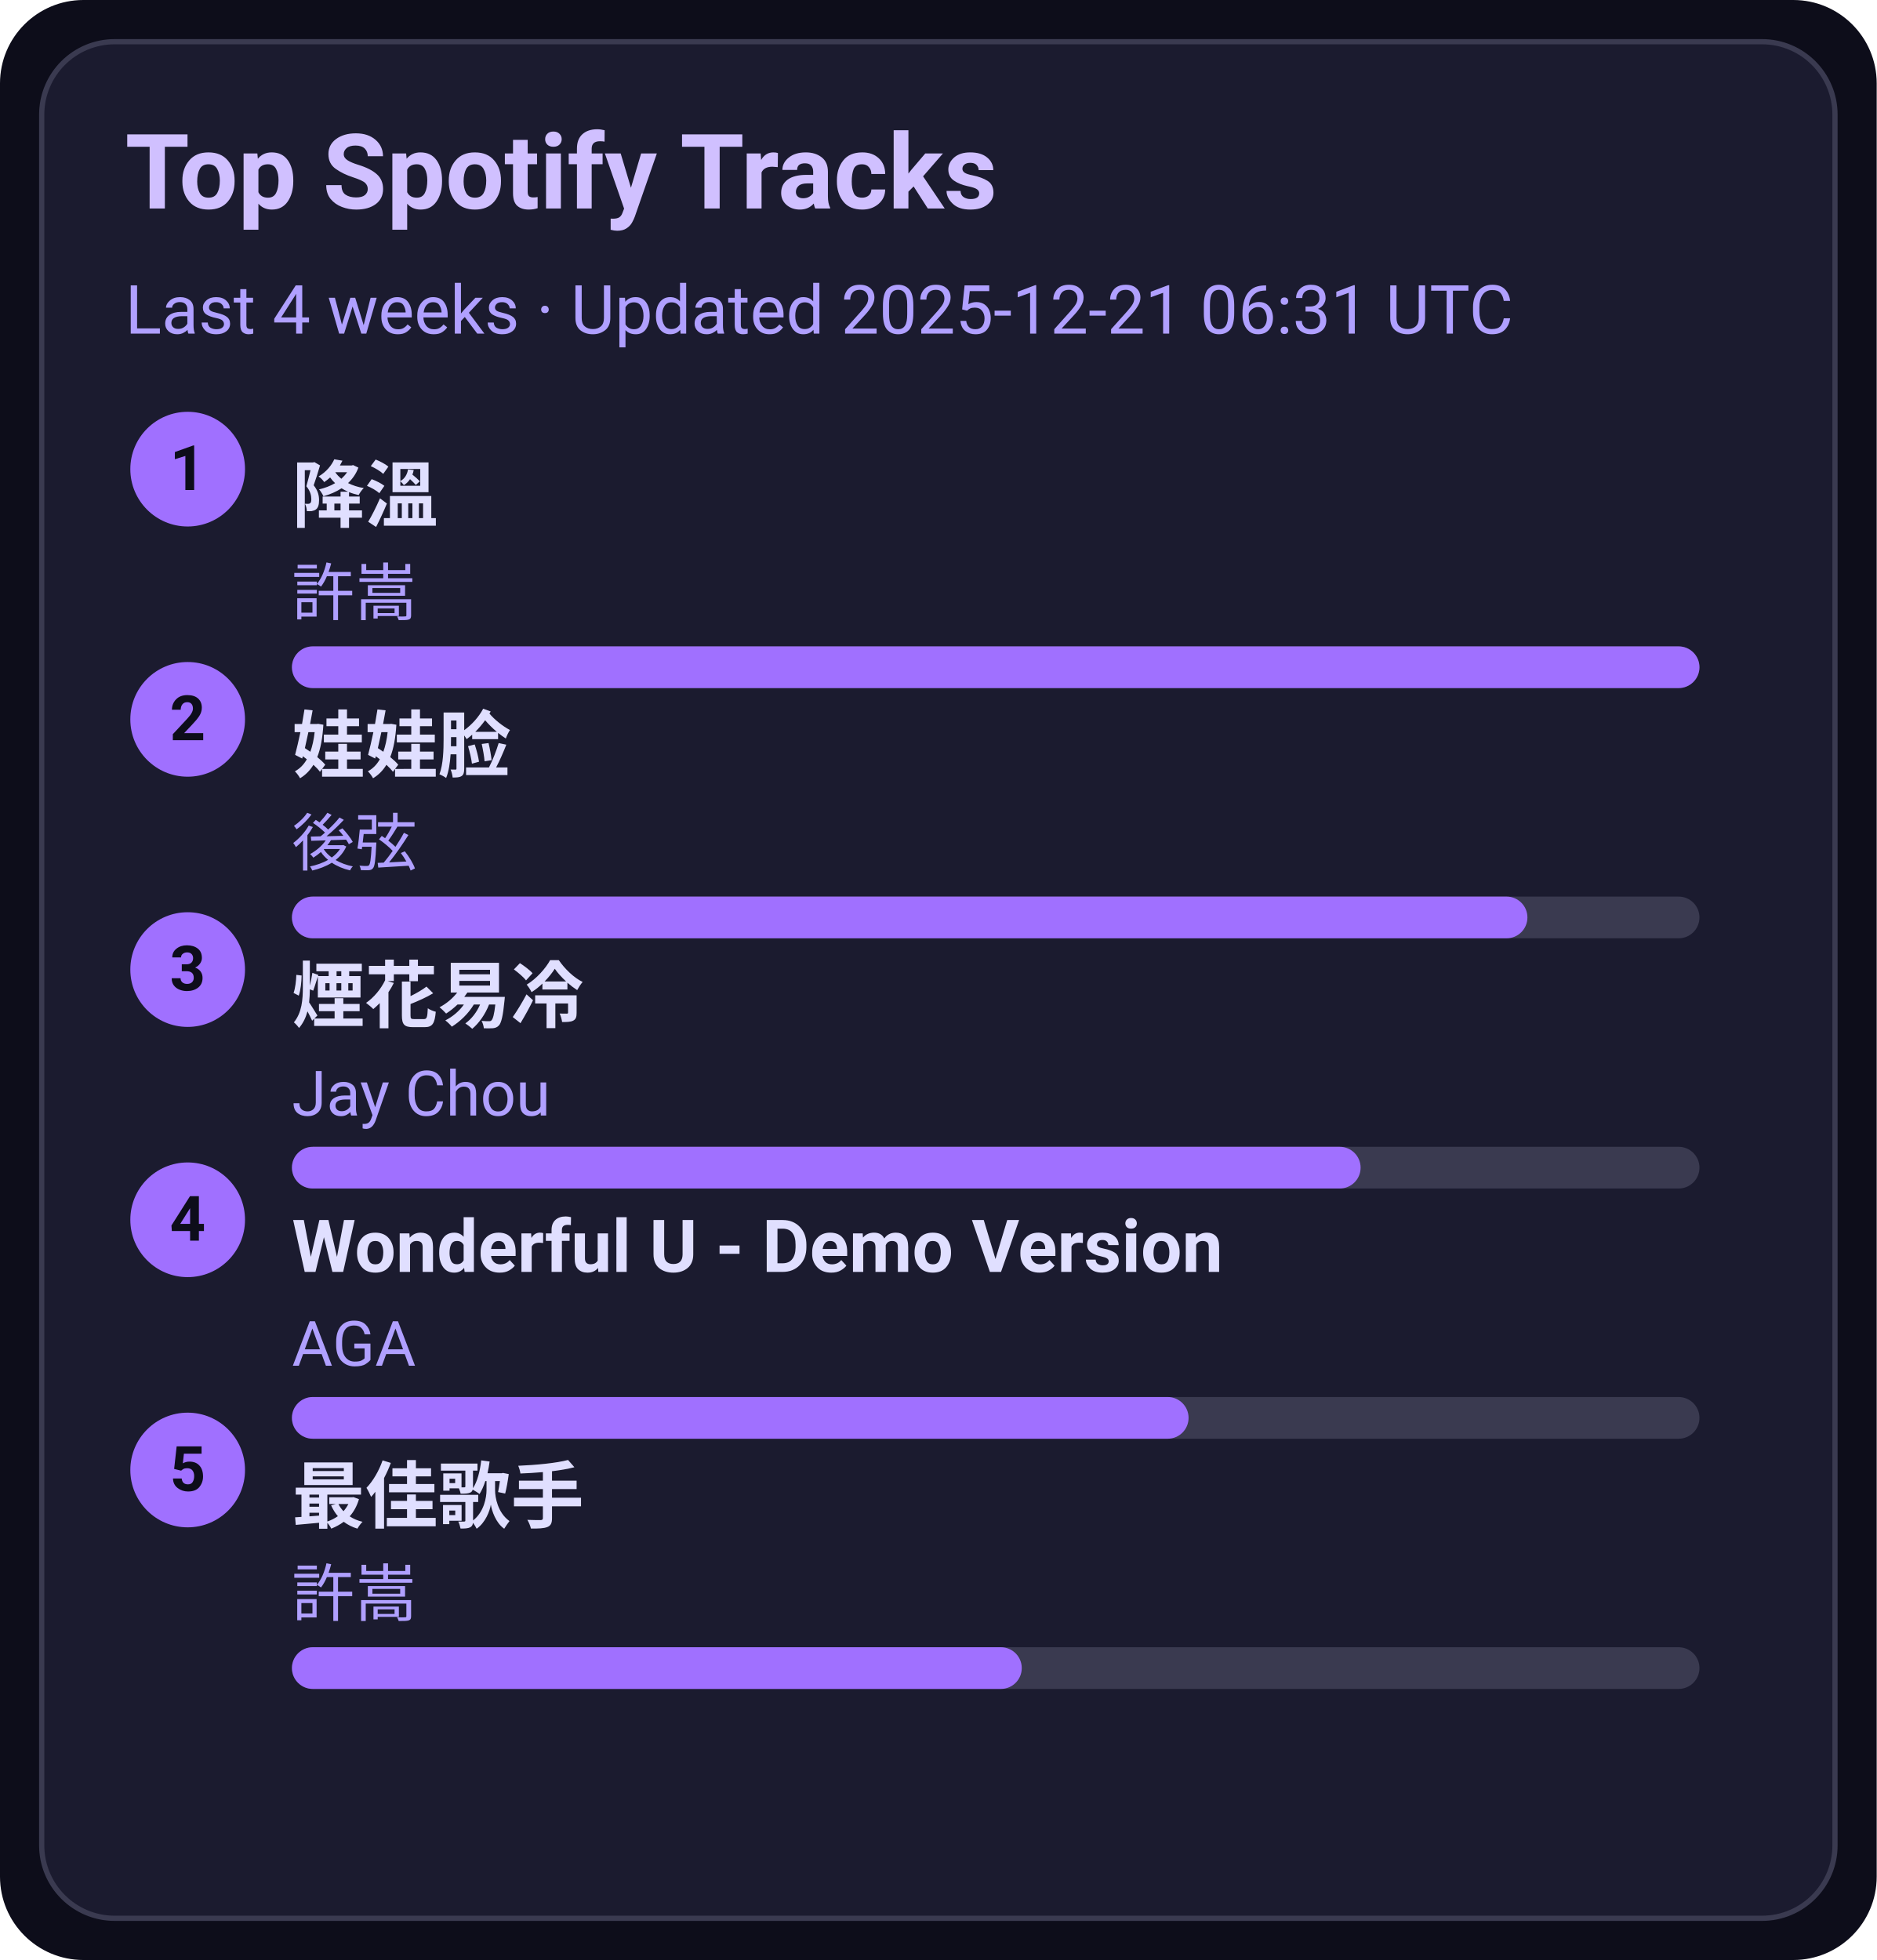
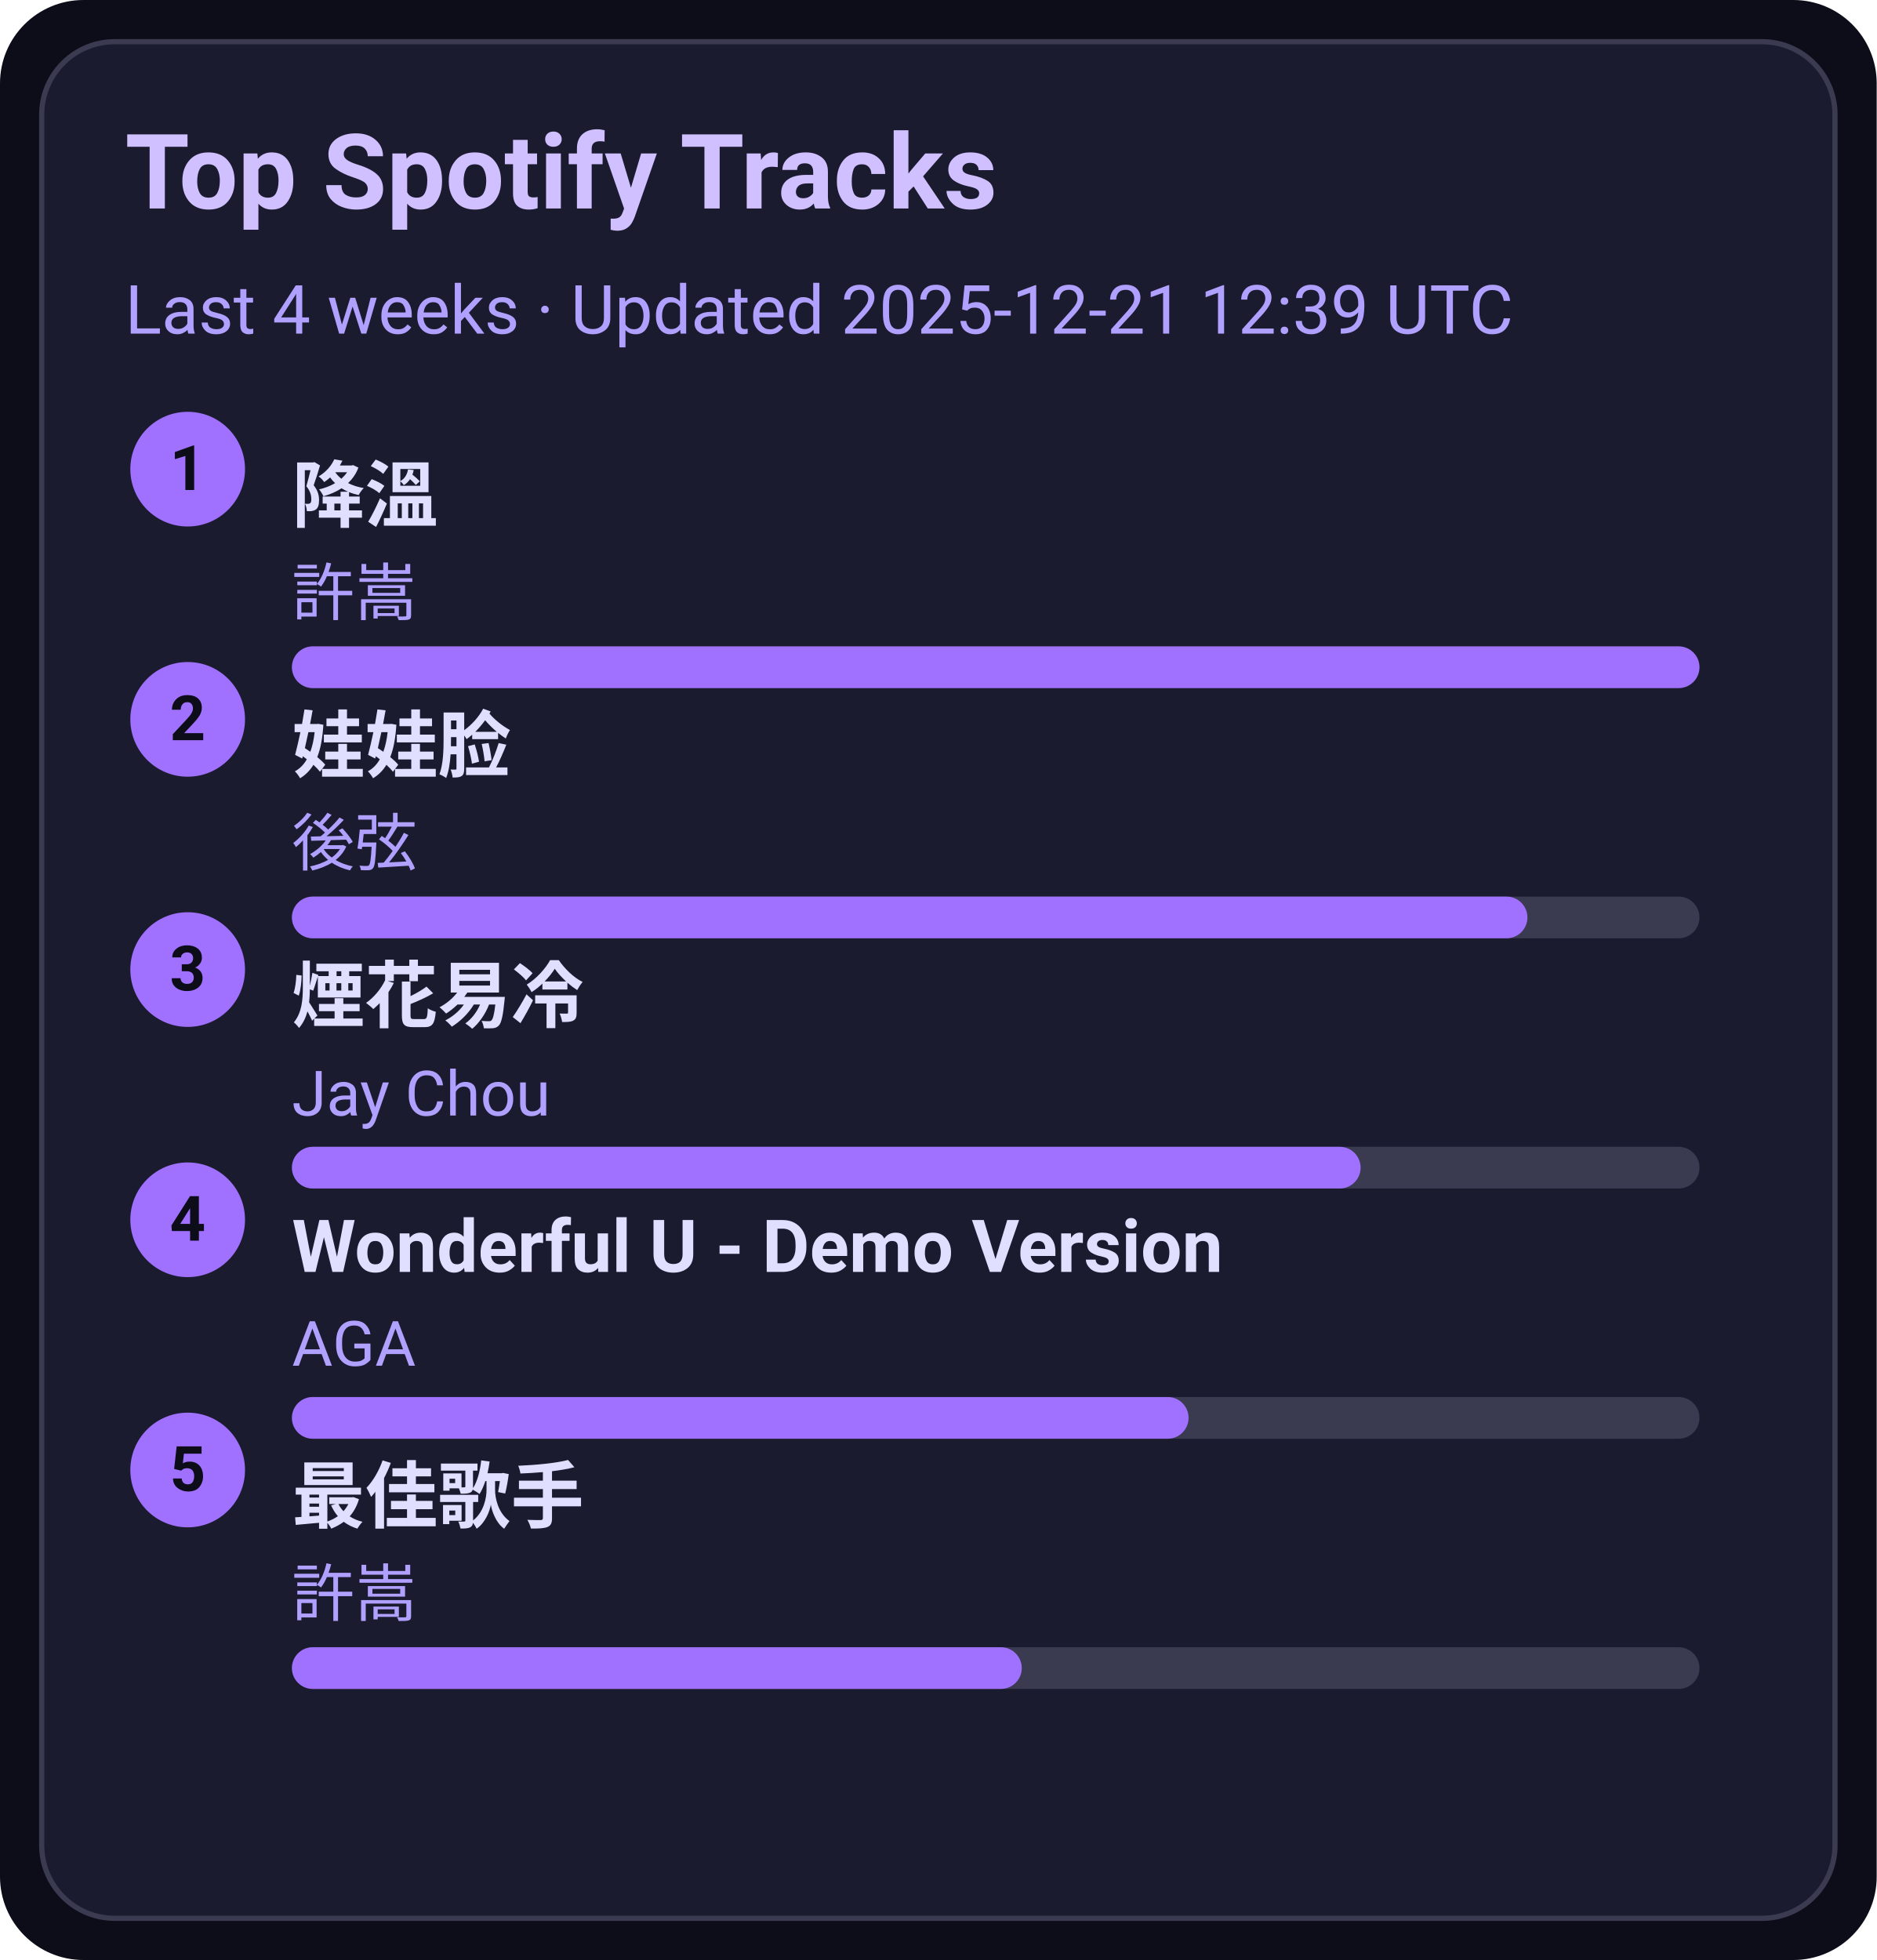
<svg xmlns="http://www.w3.org/2000/svg" width="360" height="376" viewBox="0 0 360 376">
  <style>text{font-family:-apple-system,BlinkMacSystemFont,Segoe UI,Roboto,Ubuntu,Helvetica Neue,Arial,Noto Sans,sans-serif}</style>
  <rect width="360" height="376" rx="16" fill="#0d0d1a" />
  <rect x="8" y="8" width="344" height="360" rx="14" fill="#1b1b2f" stroke="#3a3a50" />
  <text x="24" y="40" font-size="20" fill="#d0c0ff" font-weight="600">Top Spotify Tracks</text>
-   <text x="24" y="64" font-size="13" fill="#b0a0ff">Last 4 weeks · Updated 2025-12-21 06:31 UTC</text>
+   <text x="24" y="64" font-size="13" fill="#b0a0ff">Last 4 weeks · Updated 2025-12-21 12:39 UTC</text>
  <circle cx="36" cy="90" r="11" fill="#a070ff" />
  <text x="36" y="94" text-anchor="middle" font-size="12" fill="#0d0d1a" font-weight="700">1</text>
  <a href="https://open.spotify.com/track/2q9uhrOfyOnBa3oWR1PfYT" target="_blank" rel="noopener noreferrer">
    <text x="56" y="100" font-size="14" fill="#e0dfff" font-weight="600">降溫</text>
  </a>
  <text x="56" y="118" font-size="12" fill="#b0a0ff">許嵩</text>
  <rect x="56" y="124" width="270" height="8" rx="4" fill="#3a3a50" />
  <rect x="56" y="124" width="270" height="8" rx="4" fill="#a070ff" />
  <circle cx="36" cy="138" r="11" fill="#a070ff" />
  <text x="36" y="142" text-anchor="middle" font-size="12" fill="#0d0d1a" font-weight="700">2</text>
  <a href="https://open.spotify.com/track/08ouEICweFmqfgPJnRIQkE" target="_blank" rel="noopener noreferrer">
    <text x="56" y="148" font-size="14" fill="#e0dfff" font-weight="600">娃娃脸</text>
  </a>
  <text x="56" y="166" font-size="12" fill="#b0a0ff">後弦</text>
  <rect x="56" y="172" width="270" height="8" rx="4" fill="#3a3a50" />
  <rect x="56" y="172" width="237" height="8" rx="4" fill="#a070ff" />
  <circle cx="36" cy="186" r="11" fill="#a070ff" />
  <text x="36" y="190" text-anchor="middle" font-size="12" fill="#0d0d1a" font-weight="700">3</text>
  <a href="https://open.spotify.com/track/24beWW0pQCJEF3IVSpIryu" target="_blank" rel="noopener noreferrer">
    <text x="56" y="196" font-size="14" fill="#e0dfff" font-weight="600">煙花易冷</text>
  </a>
  <text x="56" y="214" font-size="12" fill="#b0a0ff">Jay Chou</text>
  <rect x="56" y="220" width="270" height="8" rx="4" fill="#3a3a50" />
  <rect x="56" y="220" width="205" height="8" rx="4" fill="#a070ff" />
  <circle cx="36" cy="234" r="11" fill="#a070ff" />
  <text x="36" y="238" text-anchor="middle" font-size="12" fill="#0d0d1a" font-weight="700">4</text>
  <a href="https://open.spotify.com/track/2eSNpIOFoi1Q8wxw6CycXJ" target="_blank" rel="noopener noreferrer">
    <text x="56" y="244" font-size="14" fill="#e0dfff" font-weight="600">Wonderful U - Demo Version</text>
  </a>
  <text x="56" y="262" font-size="12" fill="#b0a0ff">AGA</text>
  <rect x="56" y="268" width="270" height="8" rx="4" fill="#3a3a50" />
  <rect x="56" y="268" width="172" height="8" rx="4" fill="#a070ff" />
  <circle cx="36" cy="282" r="11" fill="#a070ff" />
  <text x="36" y="286" text-anchor="middle" font-size="12" fill="#0d0d1a" font-weight="700">5</text>
  <a href="https://open.spotify.com/track/1tXkID53w0fBaY5p3MjNxN" target="_blank" rel="noopener noreferrer">
    <text x="56" y="292" font-size="14" fill="#e0dfff" font-weight="600">最佳歌手</text>
  </a>
  <text x="56" y="310" font-size="12" fill="#b0a0ff">許嵩</text>
  <rect x="56" y="316" width="270" height="8" rx="4" fill="#3a3a50" />
  <rect x="56" y="316" width="140" height="8" rx="4" fill="#a070ff" />
</svg>
